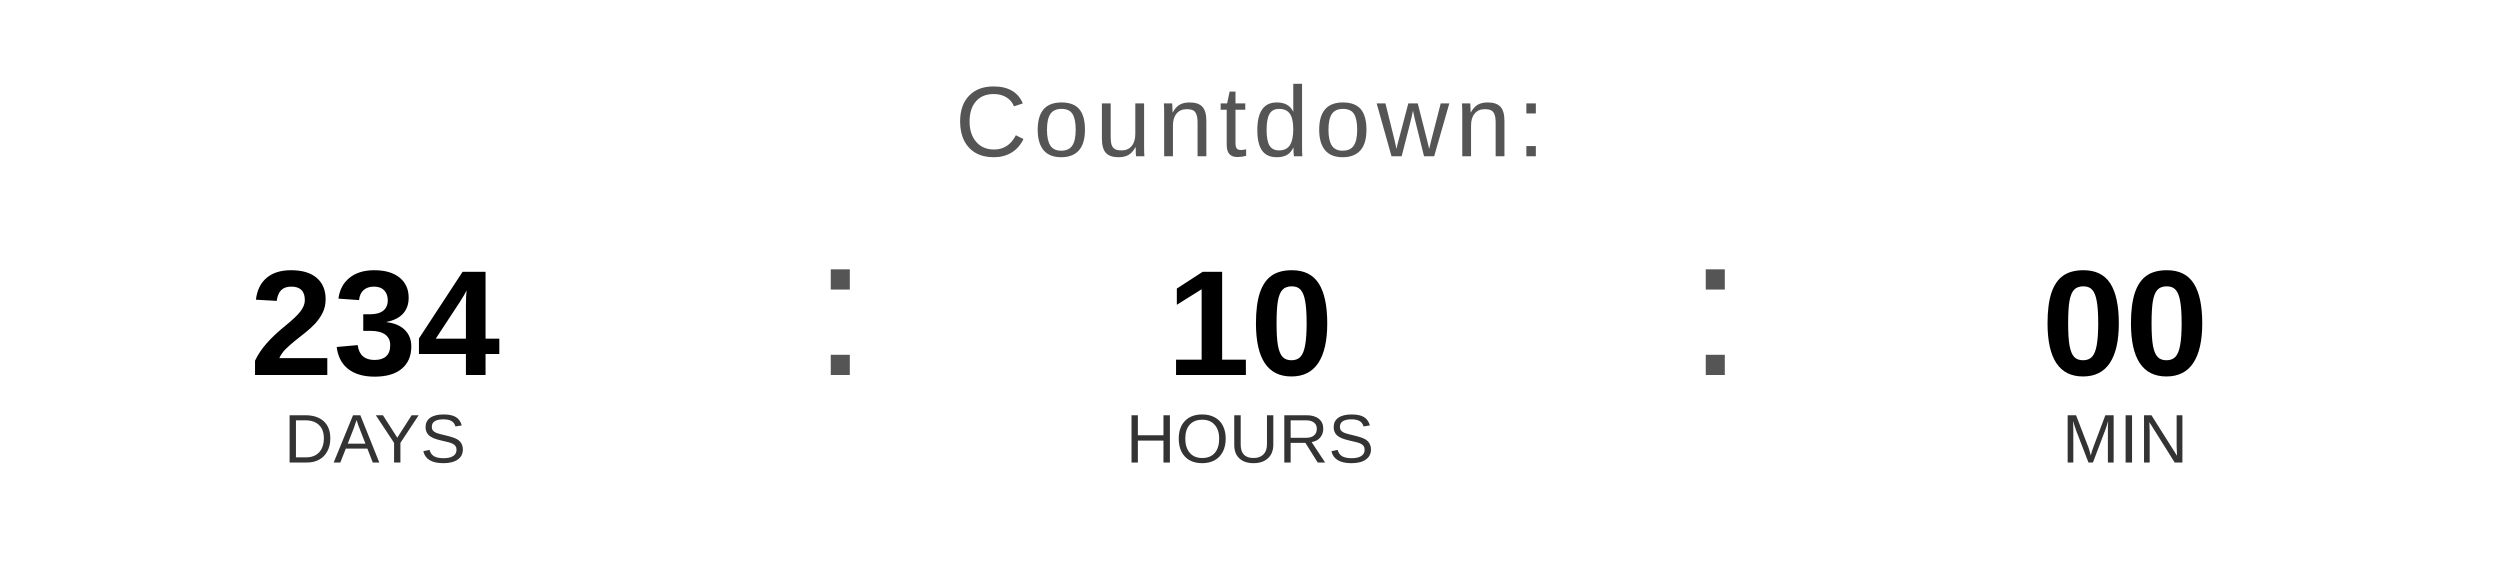
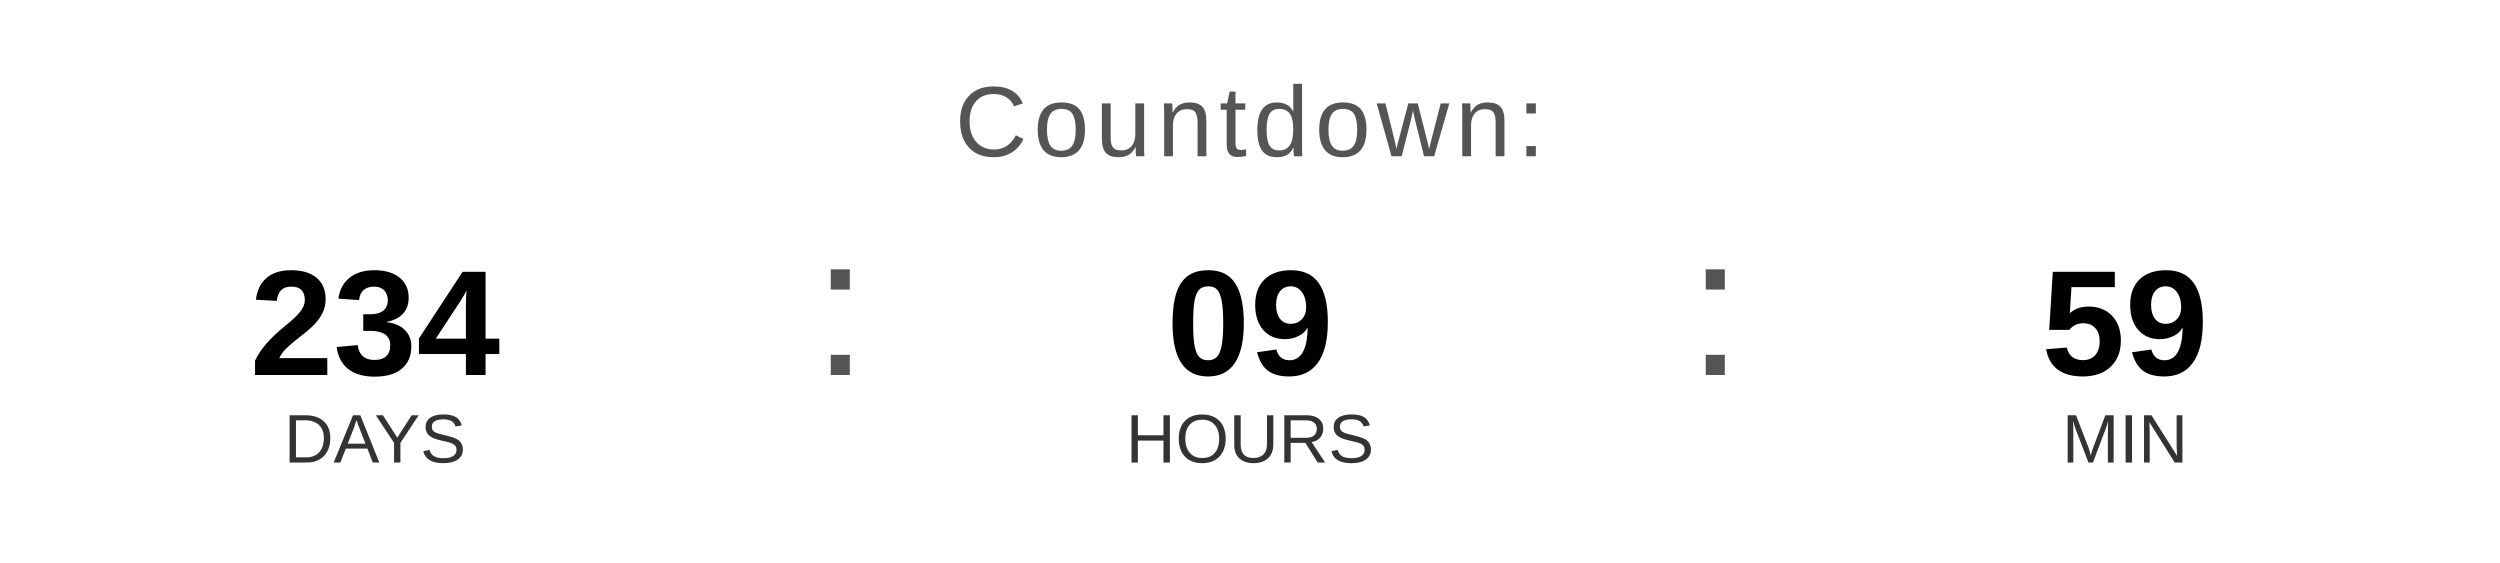
<svg xmlns="http://www.w3.org/2000/svg" width="400" height="90" viewBox="0 0 400 90">
  <text x="200" y="25" font-family="Arial, Helvetica, sans-serif" font-size="16" fill="#555555" text-anchor="middle" letter-spacing="1">
    Countdown:
  </text>
  <text x="60" y="60" font-family="Arial, Helvetica, sans-serif" font-size="24" font-weight="bold" fill="#000000" text-anchor="middle">234</text>
  <text x="60" y="74" font-family="Arial, Helvetica, sans-serif" font-size="11" fill="#333333" text-anchor="middle">DAYS</text>
  <text x="130" y="60" font-family="Arial, sans-serif" font-size="32" fill="#555555">:</text>
-   <text x="200" y="60" font-family="Arial, Helvetica, sans-serif" font-size="24" font-weight="bold" fill="#000000" text-anchor="middle">10</text>
+   <text x="200" y="60" font-family="Arial, Helvetica, sans-serif" font-size="24" font-weight="bold" fill="#000000" text-anchor="middle">09</text>
  <text x="200" y="74" font-family="Arial, Helvetica, sans-serif" font-size="11" fill="#333333" text-anchor="middle">HOURS</text>
  <text x="270" y="60" font-family="Arial, sans-serif" font-size="32" fill="#555555">:</text>
-   <text x="340" y="60" font-family="Arial, Helvetica, sans-serif" font-size="24" font-weight="bold" fill="#000000" text-anchor="middle">00</text>
+   <text x="340" y="60" font-family="Arial, Helvetica, sans-serif" font-size="24" font-weight="bold" fill="#000000" text-anchor="middle">59</text>
  <text x="340" y="74" font-family="Arial, Helvetica, sans-serif" font-size="11" fill="#333333" text-anchor="middle">MIN</text>
</svg>
